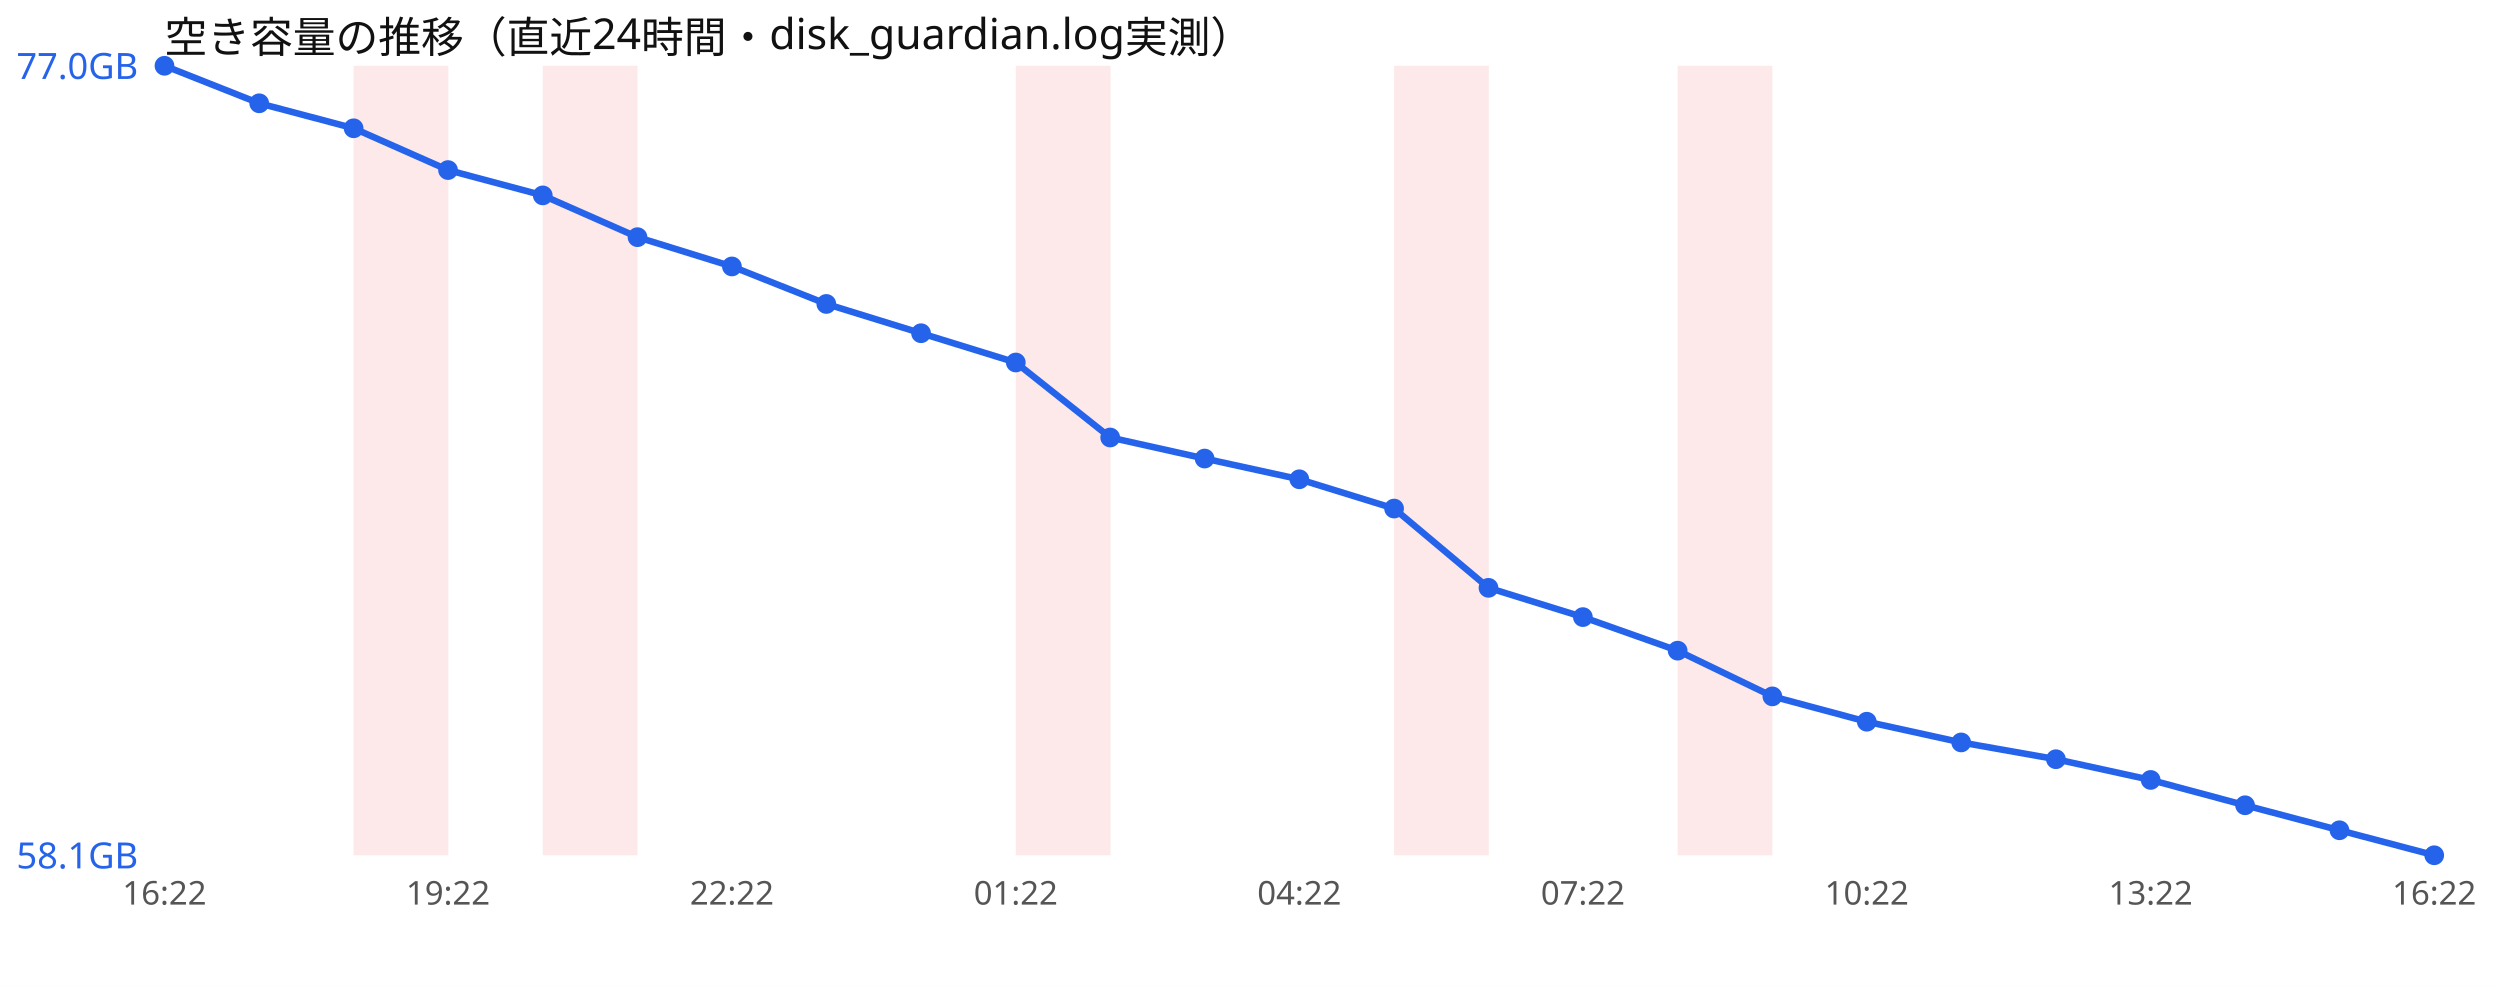
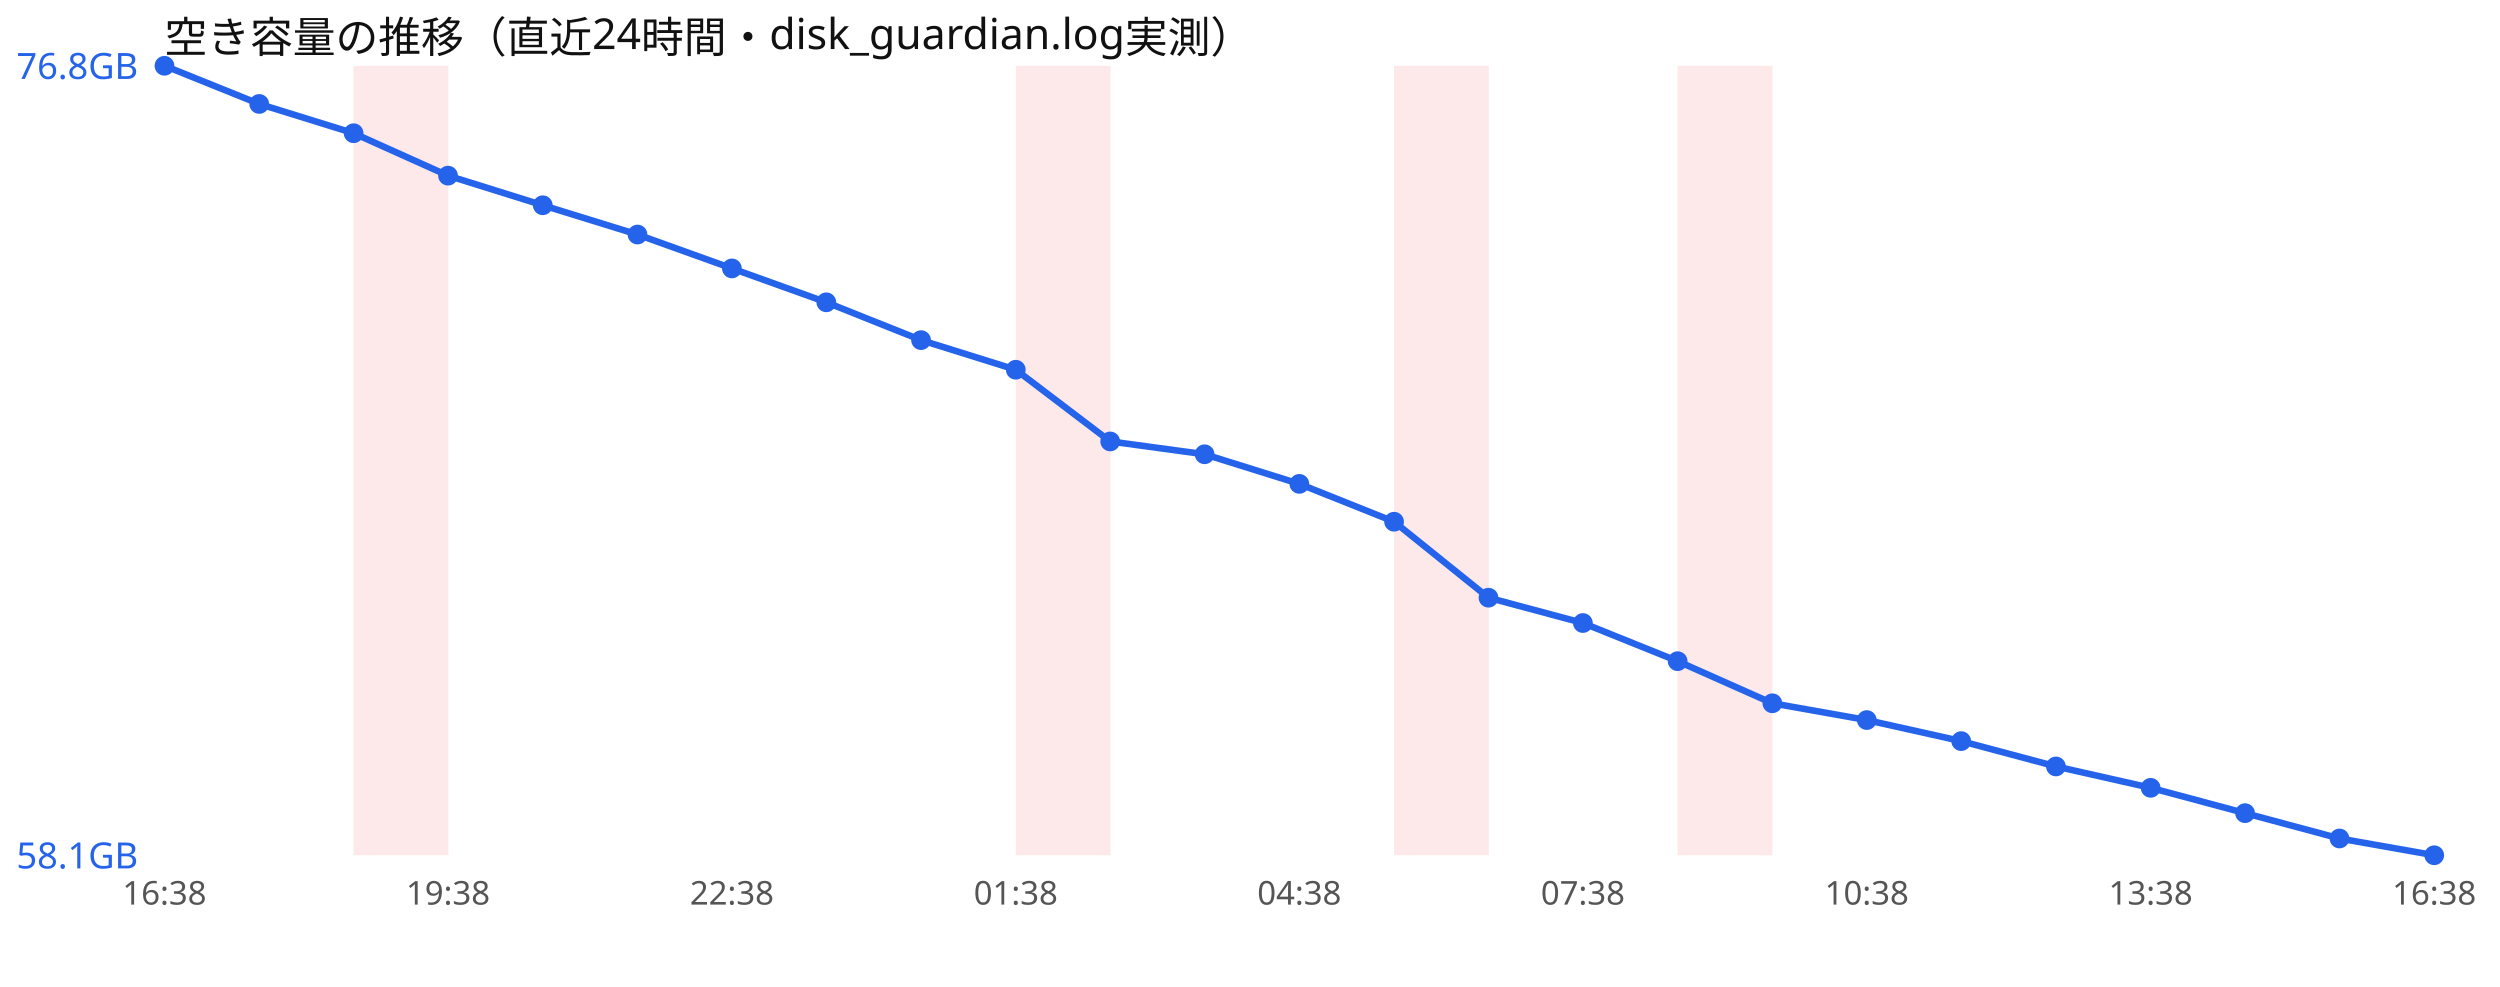
<svg xmlns="http://www.w3.org/2000/svg" width="760" height="300" viewBox="0 0 760 300" font-family="sans-serif">
  <rect width="760" height="300" fill="#ffffff" />
  <text x="50" y="16" font-size="13" fill="#111">空き容量の推移（直近24時間・disk_guardian.log実測）</text>
  <rect x="107.5" y="20" width="28.8" height="240" fill="#ef4444" opacity="0.12" />
-   <rect x="165.0" y="20" width="28.8" height="240" fill="#ef4444" opacity="0.12" />
  <rect x="308.8" y="20" width="28.8" height="240" fill="#ef4444" opacity="0.12" />
  <rect x="423.8" y="20" width="28.8" height="240" fill="#ef4444" opacity="0.12" />
  <rect x="510.0" y="20" width="28.8" height="240" fill="#ef4444" opacity="0.12" />
-   <polyline points="50.0,20.0 78.8,31.4 107.5,39.0 136.2,51.7 165.0,59.4 193.8,72.1 222.5,81.0 251.2,92.4 280.0,101.3 308.8,110.2 337.5,133.0 366.2,139.4 395.0,145.7 423.8,154.6 452.5,178.7 481.2,187.6 510.0,197.8 538.8,211.7 567.5,219.4 596.2,225.7 625.0,230.8 653.8,237.1 682.5,244.8 711.2,252.4 740.0,260.0" fill="none" stroke="#2563eb" stroke-width="2" />
+   <polyline points="50.0,20.0 78.8,31.6 107.5,40.5 136.2,53.4 165.0,62.4 193.8,71.3 222.5,81.6 251.2,91.9 280.0,103.4 308.8,112.4 337.5,134.2 366.2,138.1 395.0,147.1 423.8,158.6 452.5,181.7 481.2,189.4 510.0,201.0 538.8,213.8 567.5,218.9 596.2,225.3 625.0,233.0 653.8,239.5 682.5,247.2 711.2,254.9 740.0,260.0" fill="none" stroke="#2563eb" stroke-width="2" />
  <circle cx="50.0" cy="20.0" r="3" fill="#2563eb" />
-   <circle cx="78.8" cy="31.4" r="3" fill="#2563eb" />
-   <circle cx="107.5" cy="39.0" r="3" fill="#2563eb" />
-   <circle cx="136.2" cy="51.7" r="3" fill="#2563eb" />
-   <circle cx="165.0" cy="59.4" r="3" fill="#2563eb" />
-   <circle cx="193.8" cy="72.1" r="3" fill="#2563eb" />
-   <circle cx="222.5" cy="81.0" r="3" fill="#2563eb" />
-   <circle cx="251.2" cy="92.4" r="3" fill="#2563eb" />
-   <circle cx="280.0" cy="101.3" r="3" fill="#2563eb" />
-   <circle cx="308.8" cy="110.2" r="3" fill="#2563eb" />
-   <circle cx="337.5" cy="133.0" r="3" fill="#2563eb" />
-   <circle cx="366.2" cy="139.4" r="3" fill="#2563eb" />
-   <circle cx="395.0" cy="145.7" r="3" fill="#2563eb" />
-   <circle cx="423.8" cy="154.6" r="3" fill="#2563eb" />
-   <circle cx="452.5" cy="178.7" r="3" fill="#2563eb" />
-   <circle cx="481.2" cy="187.6" r="3" fill="#2563eb" />
-   <circle cx="510.0" cy="197.8" r="3" fill="#2563eb" />
-   <circle cx="538.8" cy="211.7" r="3" fill="#2563eb" />
-   <circle cx="567.5" cy="219.4" r="3" fill="#2563eb" />
-   <circle cx="596.2" cy="225.7" r="3" fill="#2563eb" />
-   <circle cx="625.0" cy="230.8" r="3" fill="#2563eb" />
-   <circle cx="653.8" cy="237.1" r="3" fill="#2563eb" />
-   <circle cx="682.5" cy="244.8" r="3" fill="#2563eb" />
-   <circle cx="711.2" cy="252.4" r="3" fill="#2563eb" />
+   <circle cx="78.8" cy="31.6" r="3" fill="#2563eb" />
+   <circle cx="107.5" cy="40.5" r="3" fill="#2563eb" />
+   <circle cx="136.2" cy="53.4" r="3" fill="#2563eb" />
+   <circle cx="165.0" cy="62.4" r="3" fill="#2563eb" />
+   <circle cx="193.8" cy="71.3" r="3" fill="#2563eb" />
+   <circle cx="222.5" cy="81.6" r="3" fill="#2563eb" />
+   <circle cx="251.2" cy="91.9" r="3" fill="#2563eb" />
+   <circle cx="280.0" cy="103.4" r="3" fill="#2563eb" />
+   <circle cx="308.8" cy="112.4" r="3" fill="#2563eb" />
+   <circle cx="337.5" cy="134.2" r="3" fill="#2563eb" />
+   <circle cx="366.2" cy="138.1" r="3" fill="#2563eb" />
+   <circle cx="395.0" cy="147.1" r="3" fill="#2563eb" />
+   <circle cx="423.8" cy="158.6" r="3" fill="#2563eb" />
+   <circle cx="452.5" cy="181.7" r="3" fill="#2563eb" />
+   <circle cx="481.2" cy="189.4" r="3" fill="#2563eb" />
+   <circle cx="510.0" cy="201.0" r="3" fill="#2563eb" />
+   <circle cx="538.8" cy="213.8" r="3" fill="#2563eb" />
+   <circle cx="567.5" cy="218.9" r="3" fill="#2563eb" />
+   <circle cx="596.2" cy="225.3" r="3" fill="#2563eb" />
+   <circle cx="625.0" cy="233.0" r="3" fill="#2563eb" />
+   <circle cx="653.8" cy="239.5" r="3" fill="#2563eb" />
+   <circle cx="682.5" cy="247.2" r="3" fill="#2563eb" />
+   <circle cx="711.2" cy="254.9" r="3" fill="#2563eb" />
  <circle cx="740.0" cy="260.0" r="3" fill="#2563eb" />
-   <text x="5" y="24.0" font-size="11" fill="#2563eb">77.0GB</text>
+   <text x="5" y="24.0" font-size="11" fill="#2563eb">76.8GB</text>
  <text x="5" y="264.0" font-size="11" fill="#2563eb">58.1GB</text>
-   <text x="50.0" y="275" font-size="10" fill="#555" text-anchor="middle">16:22</text>
-   <text x="136.2" y="275" font-size="10" fill="#555" text-anchor="middle">19:22</text>
-   <text x="222.5" y="275" font-size="10" fill="#555" text-anchor="middle">22:22</text>
-   <text x="308.8" y="275" font-size="10" fill="#555" text-anchor="middle">01:22</text>
-   <text x="395.0" y="275" font-size="10" fill="#555" text-anchor="middle">04:22</text>
-   <text x="481.2" y="275" font-size="10" fill="#555" text-anchor="middle">07:22</text>
-   <text x="567.5" y="275" font-size="10" fill="#555" text-anchor="middle">10:22</text>
-   <text x="653.8" y="275" font-size="10" fill="#555" text-anchor="middle">13:22</text>
-   <text x="740.0" y="275" font-size="10" fill="#555" text-anchor="middle">16:22</text>
+   <text x="50.0" y="275" font-size="10" fill="#555" text-anchor="middle">16:38</text>
+   <text x="136.2" y="275" font-size="10" fill="#555" text-anchor="middle">19:38</text>
+   <text x="222.5" y="275" font-size="10" fill="#555" text-anchor="middle">22:38</text>
+   <text x="308.8" y="275" font-size="10" fill="#555" text-anchor="middle">01:38</text>
+   <text x="395.0" y="275" font-size="10" fill="#555" text-anchor="middle">04:38</text>
+   <text x="481.2" y="275" font-size="10" fill="#555" text-anchor="middle">07:38</text>
+   <text x="567.5" y="275" font-size="10" fill="#555" text-anchor="middle">10:38</text>
+   <text x="653.8" y="275" font-size="10" fill="#555" text-anchor="middle">13:38</text>
+   <text x="740.0" y="275" font-size="10" fill="#555" text-anchor="middle">16:38</text>
</svg>
